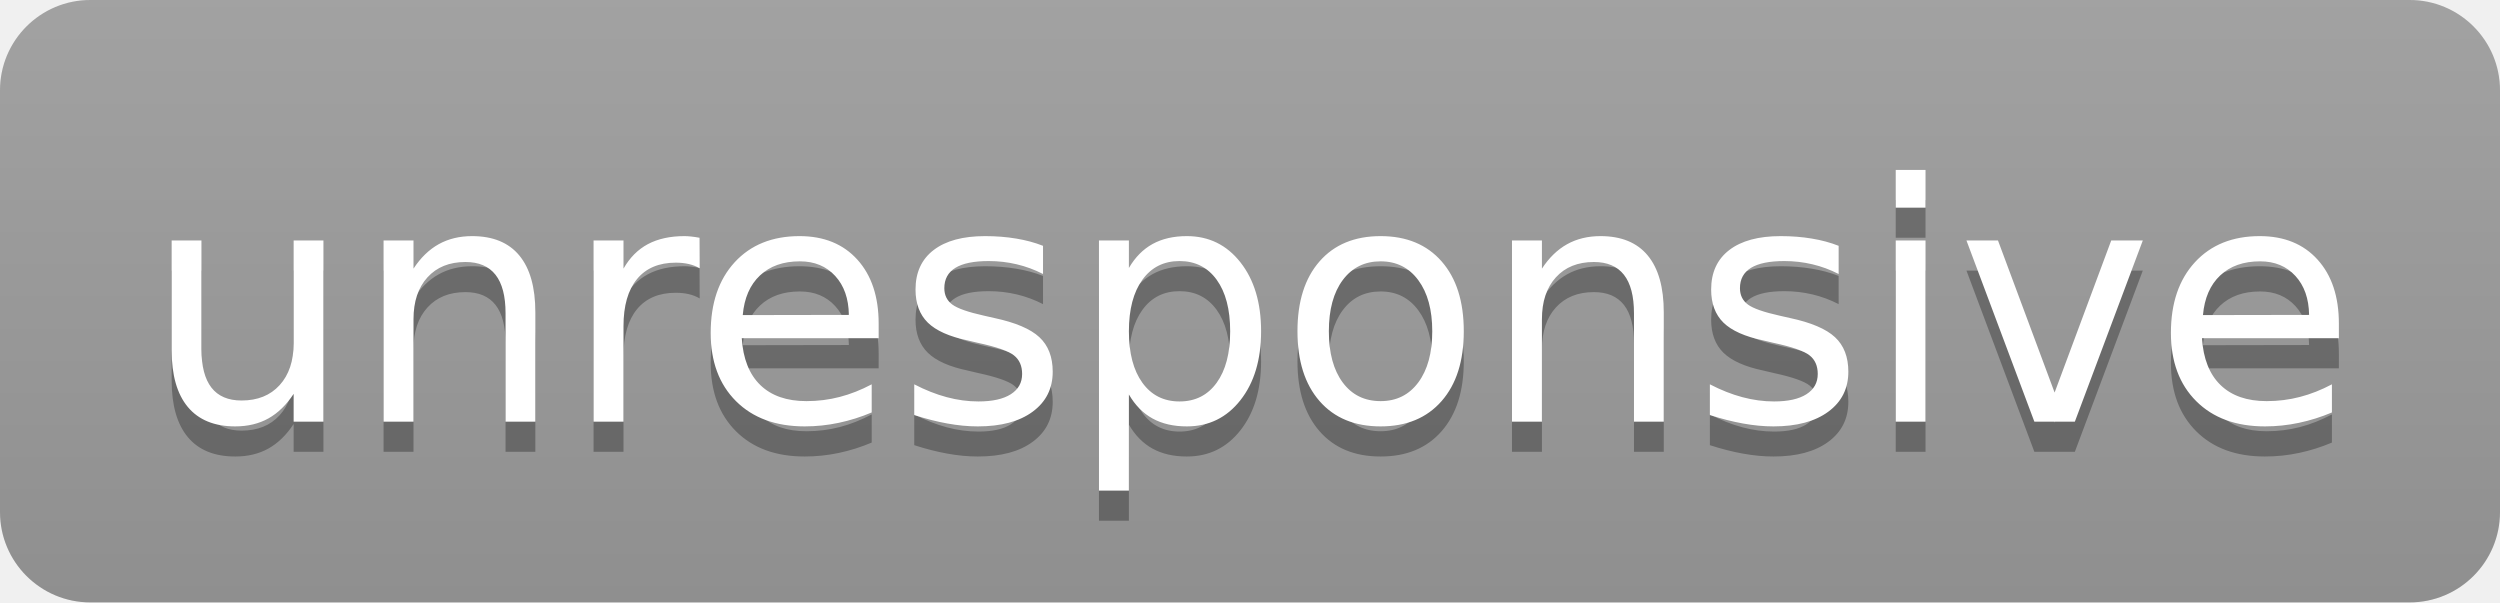
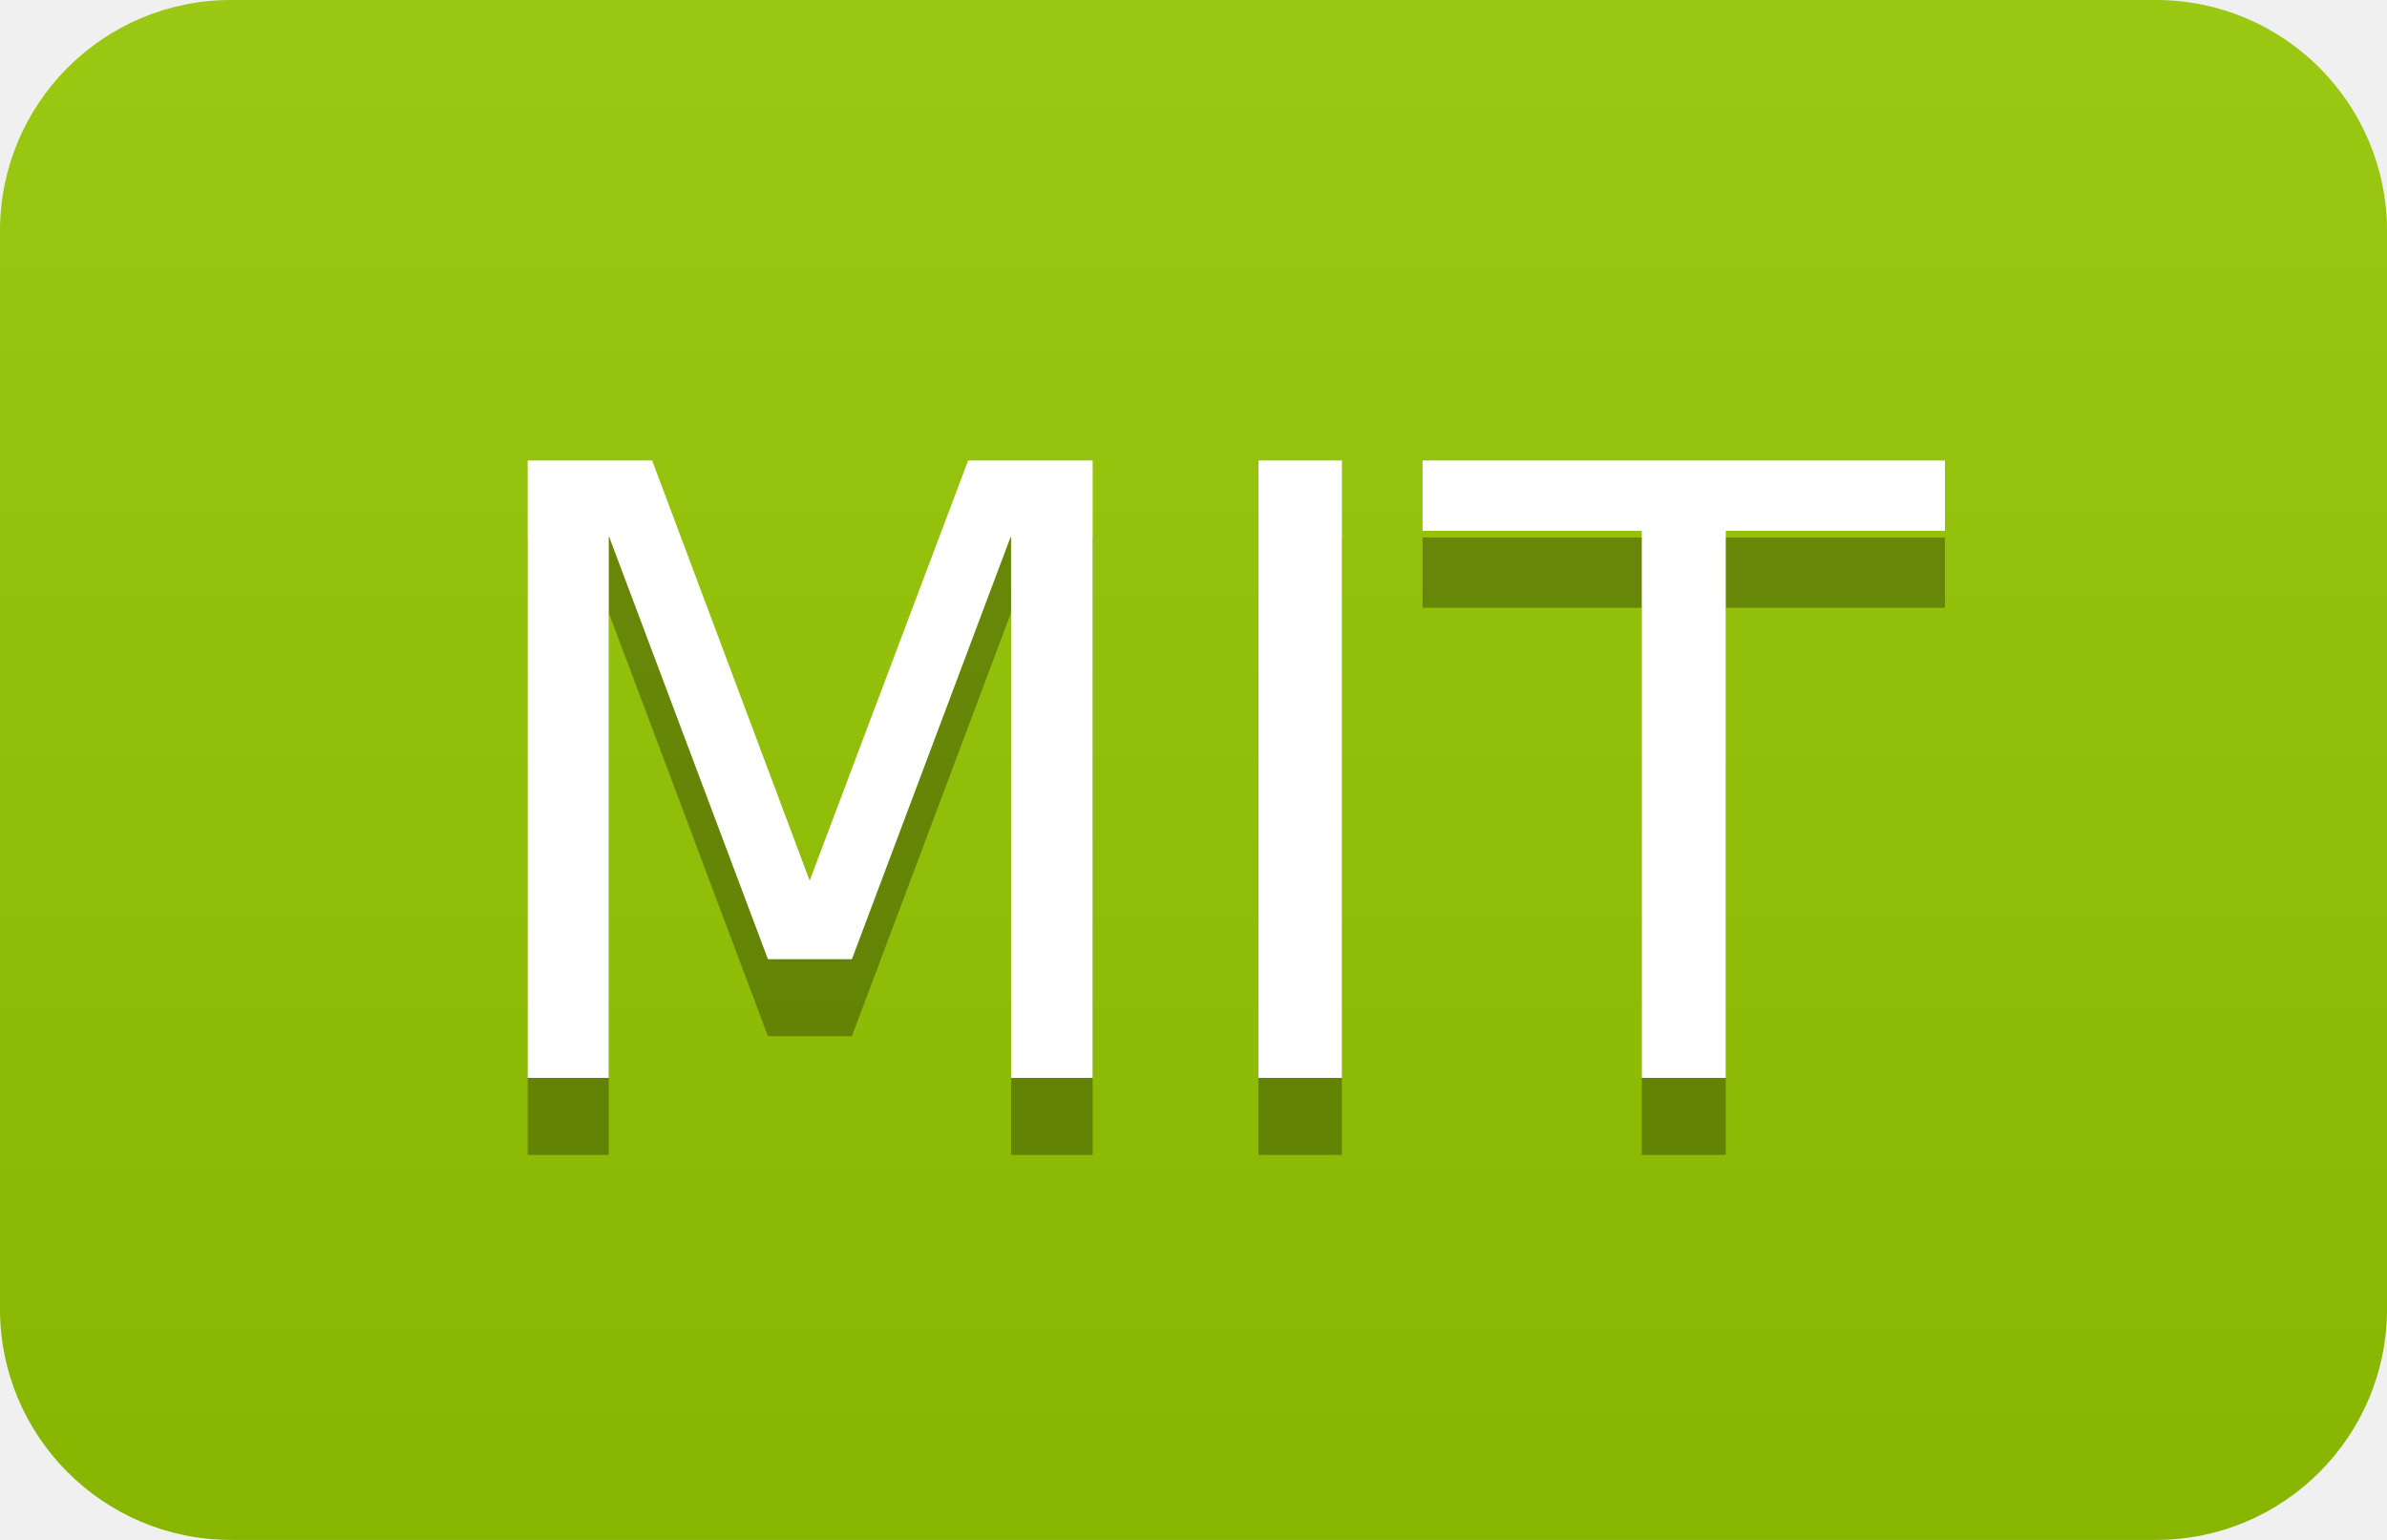
- <svg xmlns="http://www.w3.org/2000/svg" width="83" height="20" role="img" aria-label="unresponsive">
+ <svg xmlns="http://www.w3.org/2000/svg" width="31" height="20" role="img" aria-label="MIT">
  <linearGradient id="s" x2="0" y2="100%">
    <stop offset="0" stop-color="#bbb" stop-opacity=".1" />
    <stop offset="1" stop-opacity=".1" />
  </linearGradient>
  <clipPath id="r">
-     <rect width="83" height="20" rx="3" fill="#fff" />
+     <rect width="31" height="20" rx="3" fill="#fff" />
  </clipPath>
  <g clip-path="url(#r)">
-     <rect width="0" height="20" fill="#9f9f9f" />
-     <rect x="0" width="83" height="20" fill="#9f9f9f" />
-     <rect width="83" height="20" fill="url(#s)" />
+     <rect width="0" height="20" fill="#97ca00" />
+     <rect x="0" width="31" height="20" fill="#97ca00" />
+     <rect width="31" height="20" fill="url(#s)" />
  </g>
  <g fill="#fff" text-anchor="middle" font-family="Verdana,Geneva,DejaVu Sans,sans-serif" text-rendering="geometricPrecision" font-size="110">
-     <text aria-hidden="true" x="415" y="150" fill="#010101" fill-opacity=".3" transform="scale(.1)" textLength="730">unresponsive</text>
-     <text x="415" y="140" transform="scale(.1)" fill="#fff" textLength="730">unresponsive</text>
+     <text aria-hidden="true" x="155" y="150" fill="#010101" fill-opacity=".3" transform="scale(.1)" textLength="210">MIT</text>
+     <text x="155" y="140" transform="scale(.1)" fill="#fff" textLength="210">MIT</text>
  </g>
</svg>
